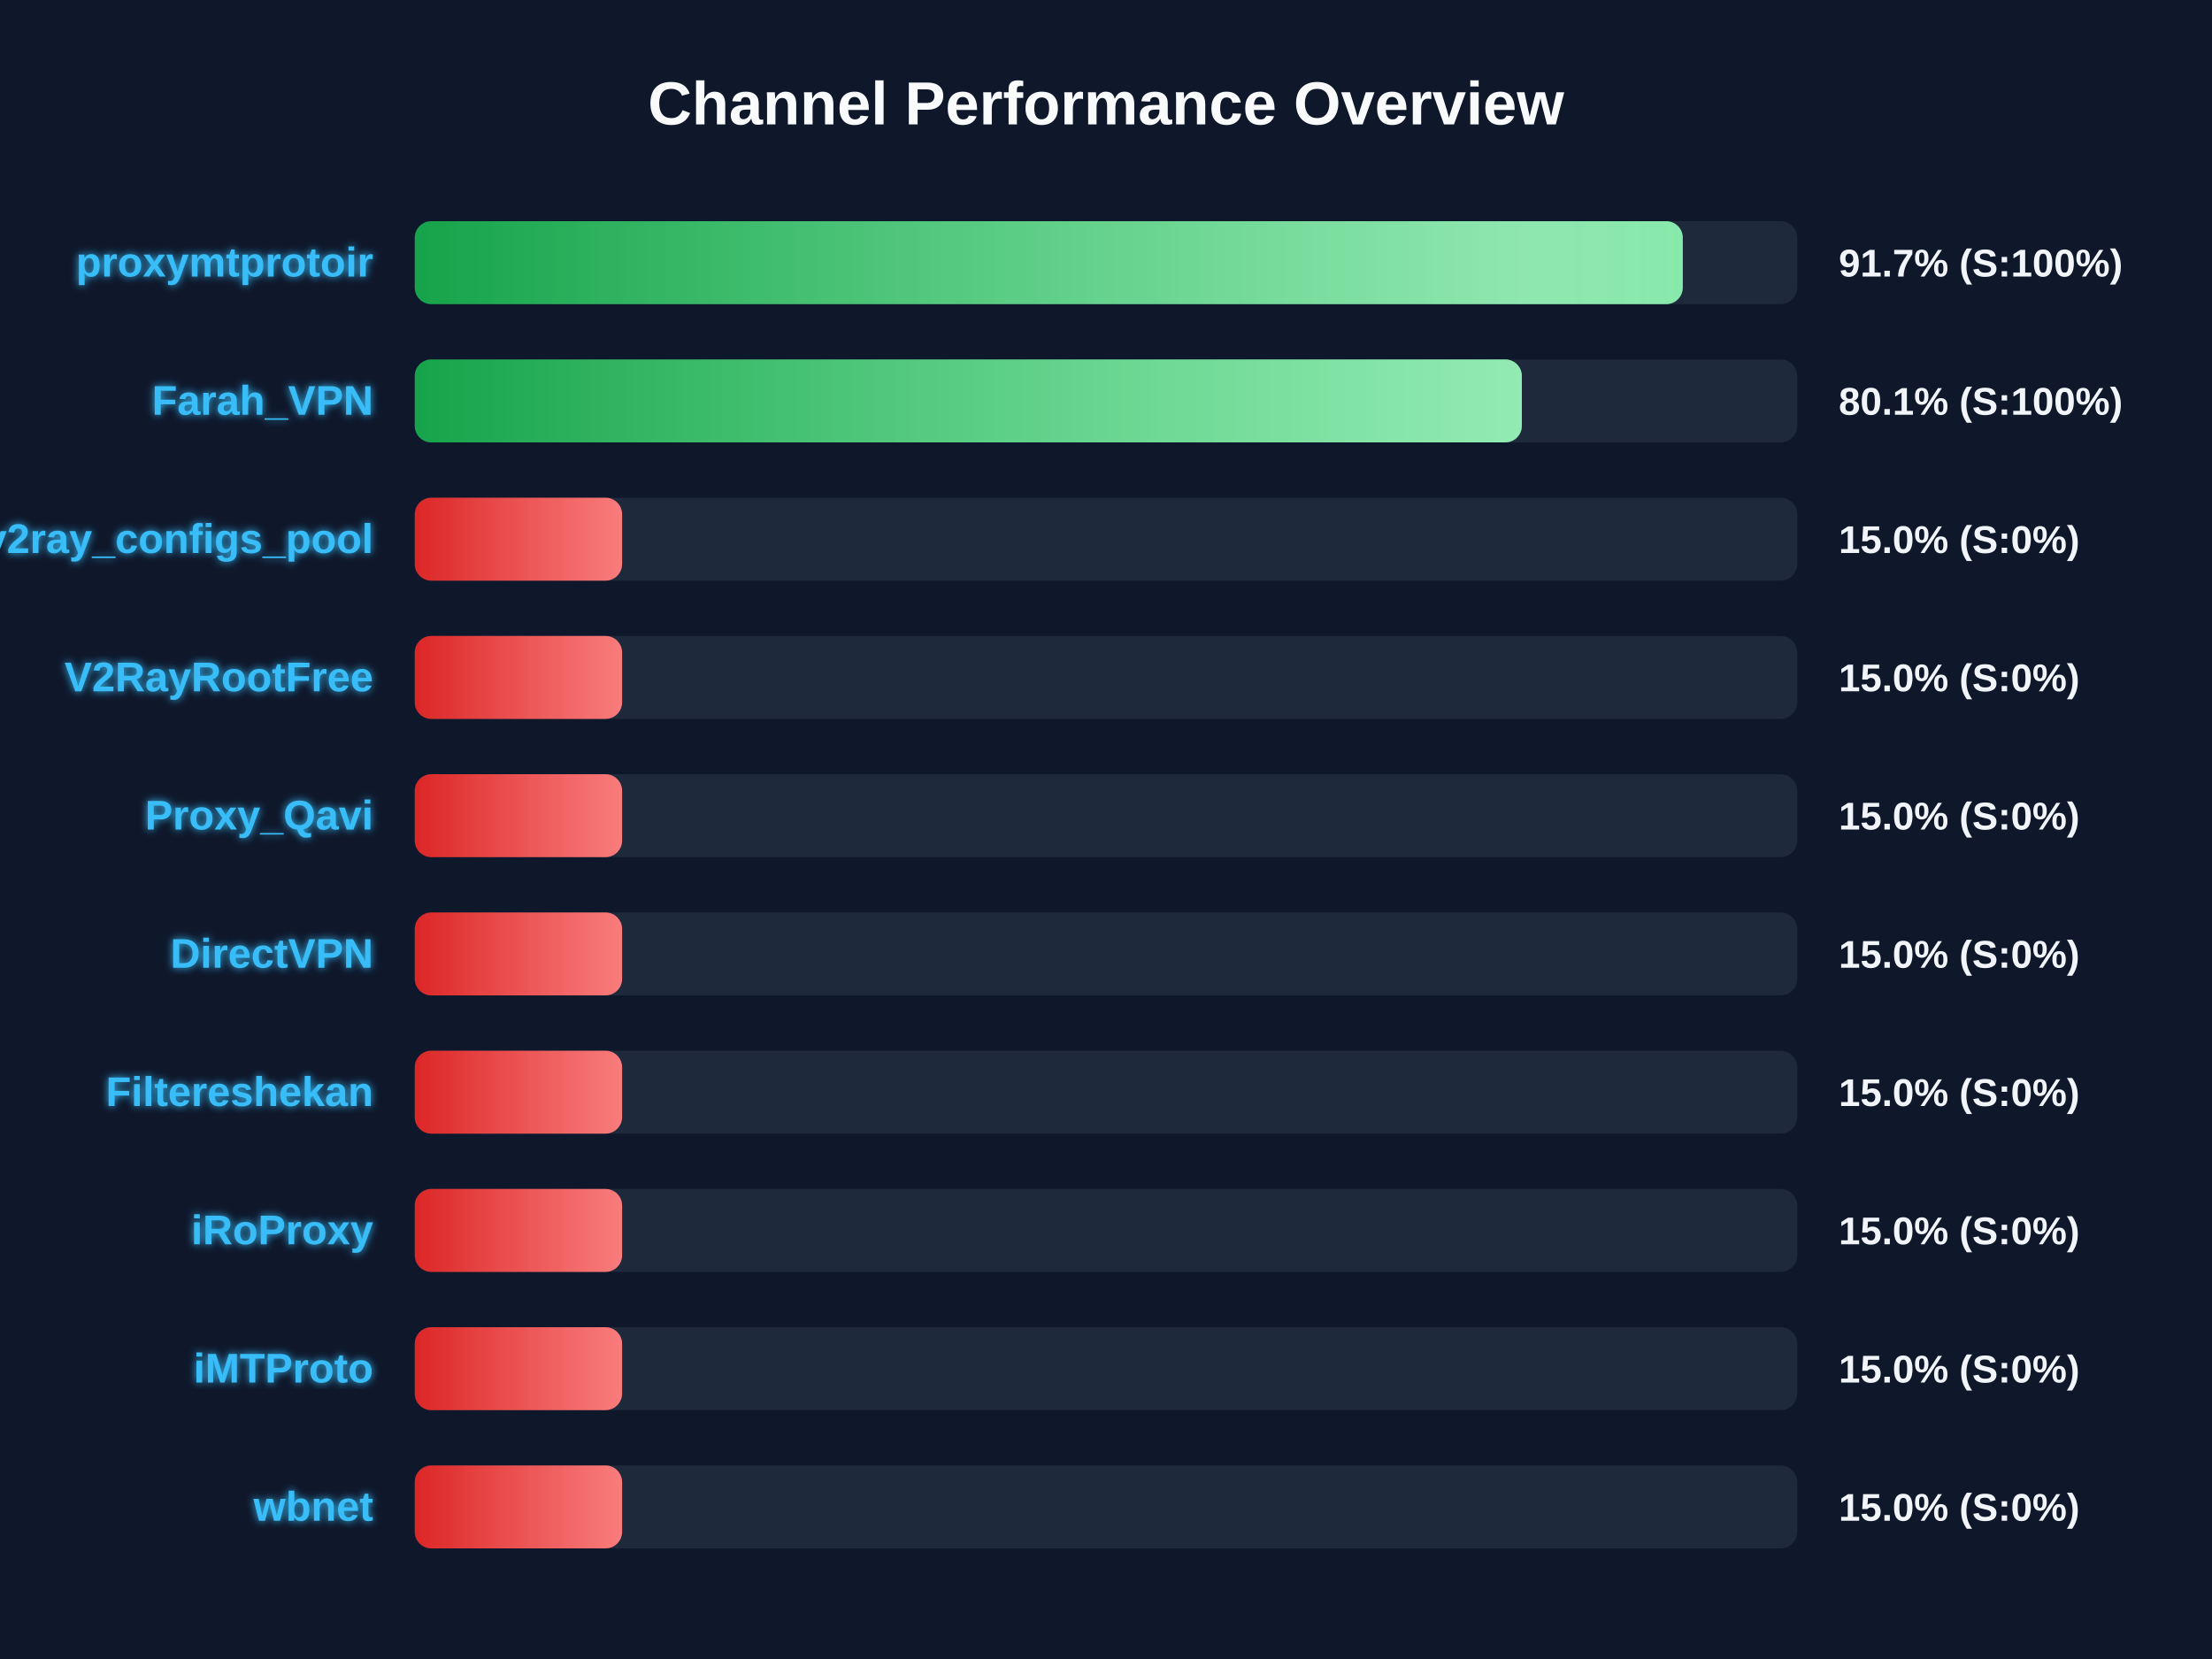
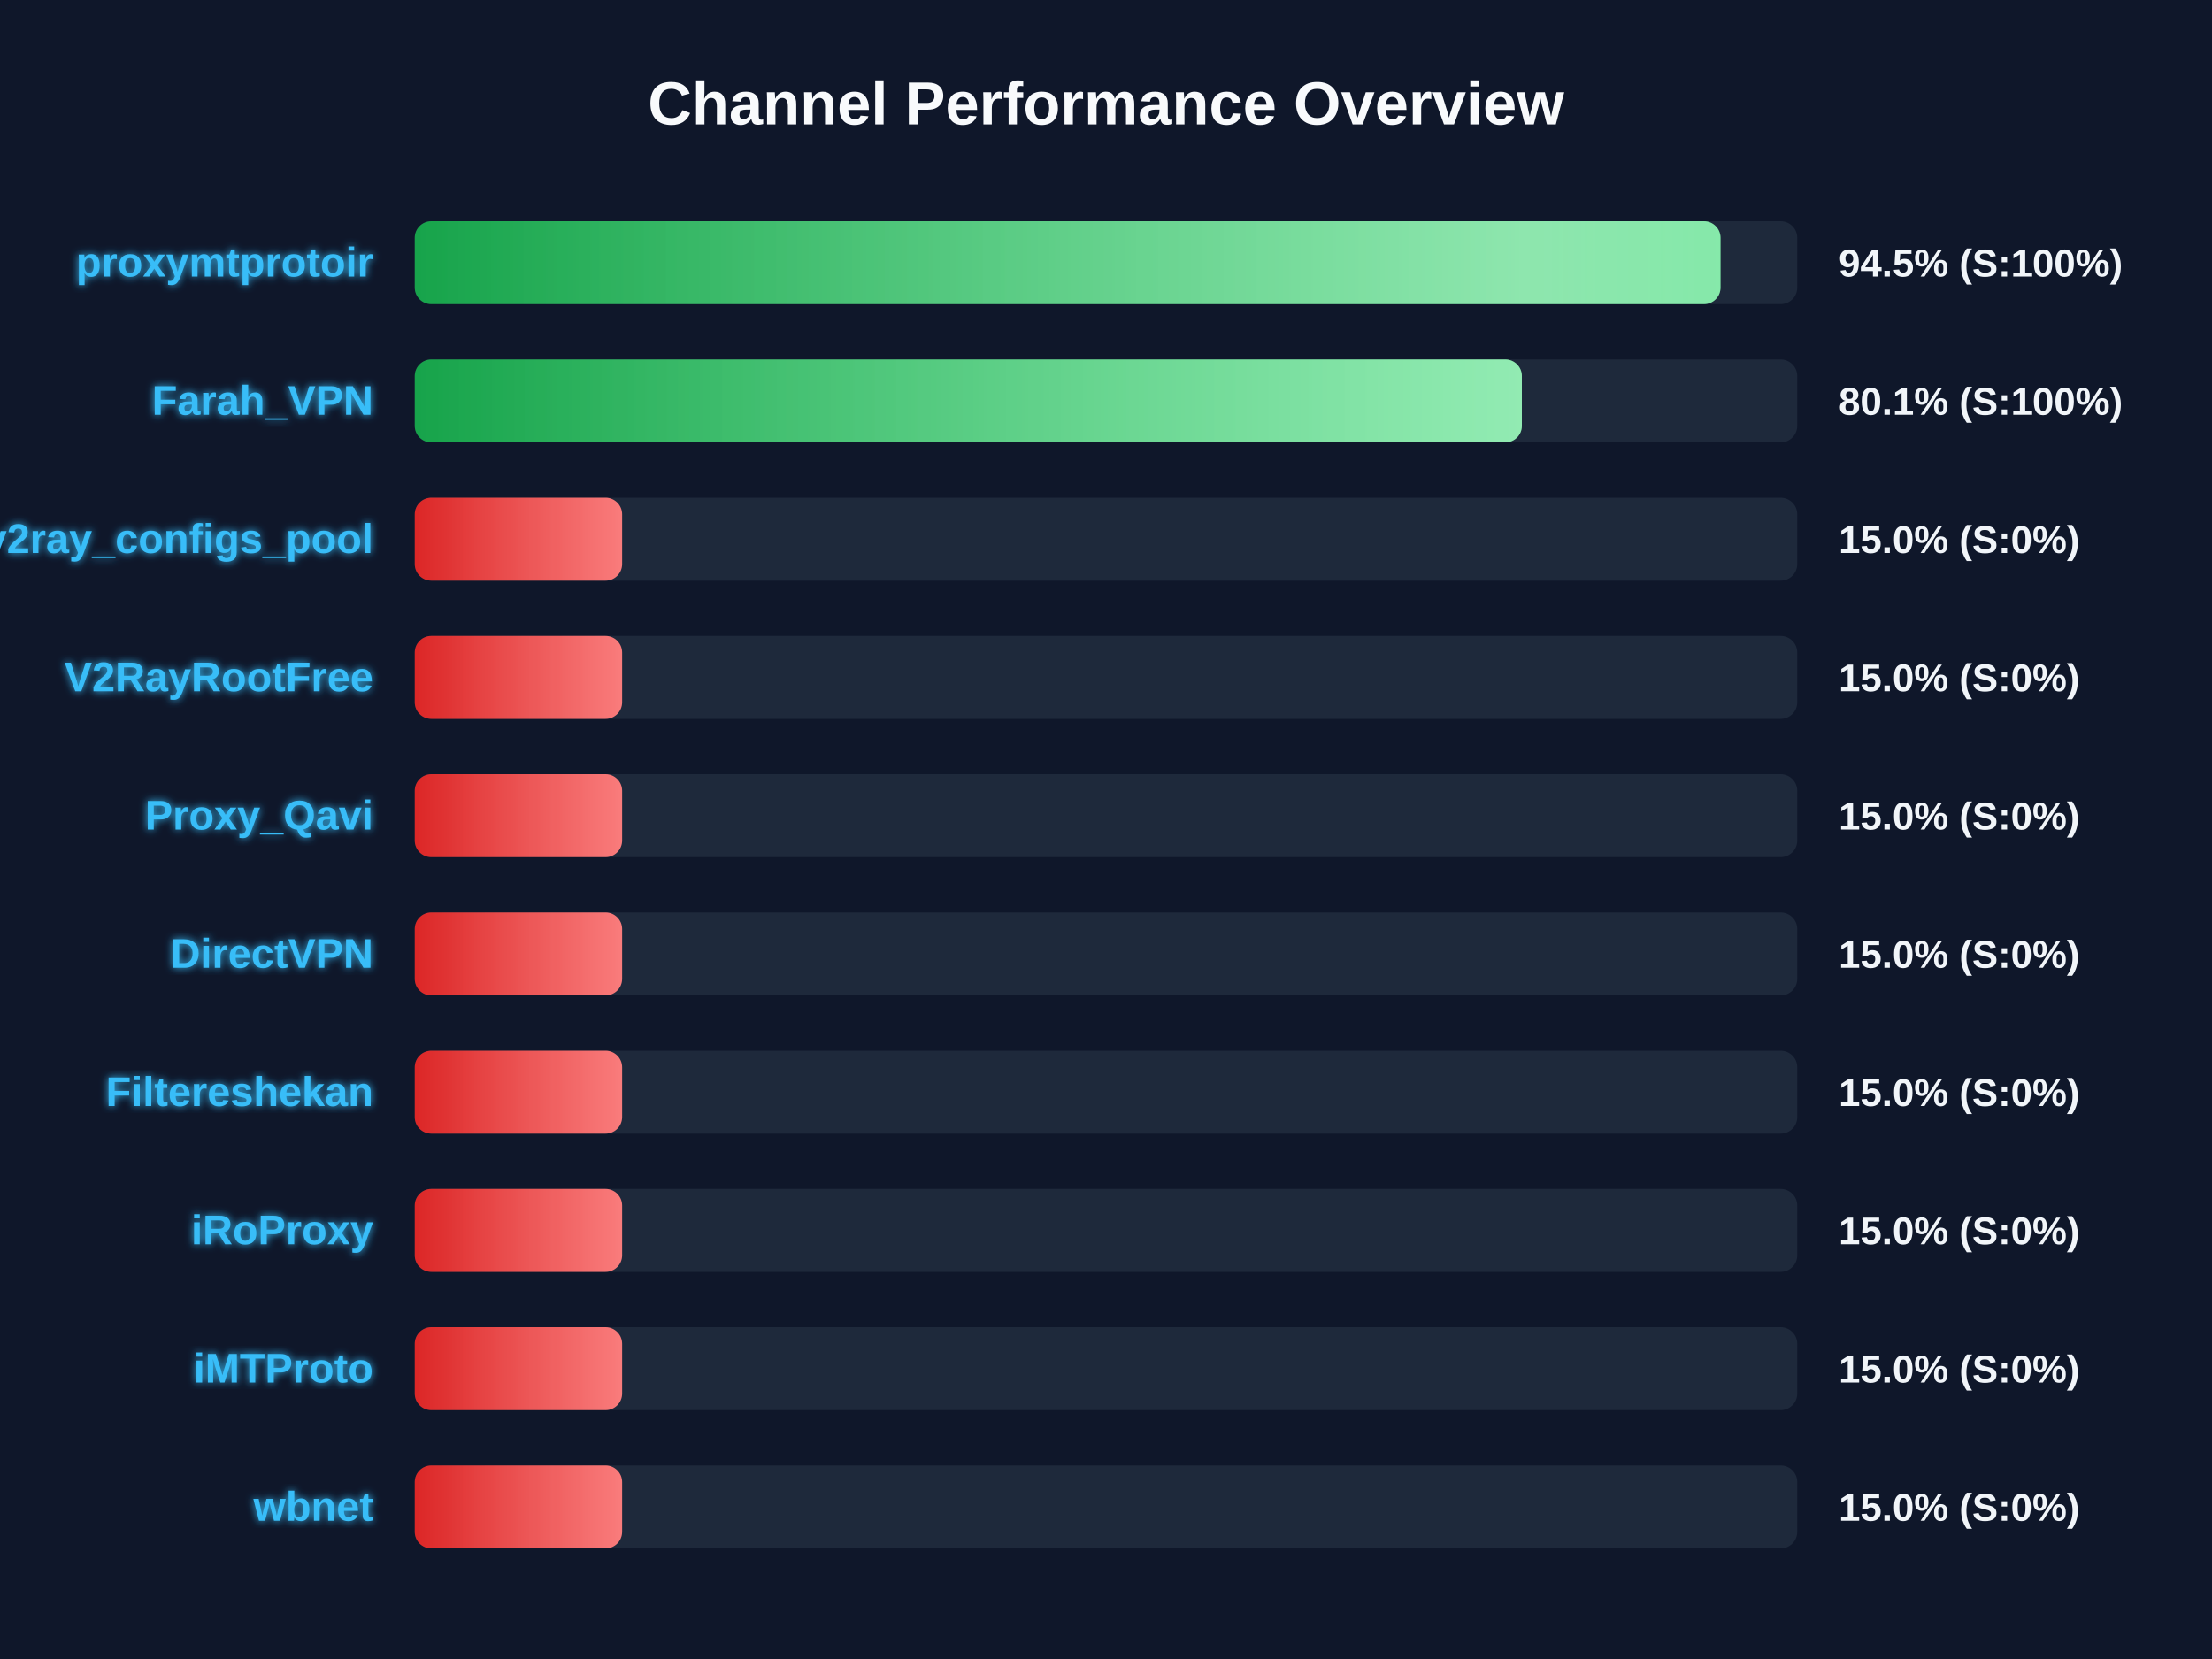
<svg xmlns="http://www.w3.org/2000/svg" width="800" height="600" version="1.1">
  <defs>
    <linearGradient id="grad-green" x1="0%" y1="0%" x2="100%" y2="0%">
      <stop offset="0%" stop-color="#16a34a" />
      <stop offset="100%" stop-color="#4ade80" />
    </linearGradient>
    <linearGradient id="grad-yellow" x1="0%" y1="0%" x2="100%" y2="0%">
      <stop offset="0%" stop-color="#ca8a04" />
      <stop offset="100%" stop-color="#fde047" />
    </linearGradient>
    <linearGradient id="grad-red" x1="0%" y1="0%" x2="100%" y2="0%">
      <stop offset="0%" stop-color="#dc2626" />
      <stop offset="100%" stop-color="#f87171" />
    </linearGradient>
    <linearGradient id="shimmer" x1="0%" y1="0%" x2="100%" y2="0%">
      <stop offset="0%" stop-color="rgba(255,255,255,0)" />
      <stop offset="50%" stop-color="rgba(255,255,255,0.4)" />
      <stop offset="100%" stop-color="rgba(255,255,255,0)" />
    </linearGradient>
    <filter id="glow" x="-20%" y="-20%" width="140%" height="140%">
      <feGaussianBlur stdDeviation="1.5" result="blur" />
      <feComposite in="SourceGraphic" in2="blur" operator="over" />
    </filter>
  </defs>
  <style>
        .bg-rect { fill: #0f172a; }
        .title { font: bold 22px 'Segoe UI', Arial, sans-serif; fill: #f8fafc; }
        .row { font: bold 15px 'Segoe UI', Arial, sans-serif; fill: #38bdf8; filter: url(#glow); }
        .score { font: bold 14px 'Segoe UI', Arial, sans-serif; fill: #f1f5f9; }
        @keyframes shimmer-anim {
            0% { transform: translateX(-100%); }
            100% { transform: translateX(200%); }
        }
        .shimmer-rect {
            animation: shimmer-anim 2.5s infinite linear;
        }
    </style>
  <rect width="100%" height="100%" class="bg-rect" />
  <text x="400" y="45" text-anchor="middle" class="title">Channel Performance Overview</text>
  <rect x="150" y="80" width="500" height="30" fill="#1e293b" rx="6" />
  <clipPath id="clip-0">
-     <rect x="150" y="80" width="458.6" height="30" rx="6" />
+     <rect x="150" y="80" width="472.25" height="30" rx="6" />
  </clipPath>
-   <rect x="150" y="80" width="458.6" height="30" fill="url(#grad-green)" rx="6" />
+   <rect x="150" y="80" width="472.25" height="30" fill="url(#grad-green)" rx="6" />
  <g clip-path="url(#clip-0)">
    <rect x="150" y="80" width="100%" height="30" fill="url(#shimmer)" class="shimmer-rect" />
  </g>
  <text x="135" y="100" text-anchor="end" class="row">proxymtprotoir</text>
-   <text x="665" y="100" text-anchor="start" class="score">91.7% (S:100%)</text>
+   <text x="665" y="100" text-anchor="start" class="score">94.5% (S:100%)</text>
  <rect x="150" y="130" width="500" height="30" fill="#1e293b" rx="6" />
  <clipPath id="clip-1">
    <rect x="150" y="130" width="400.4" height="30" rx="6" />
  </clipPath>
  <rect x="150" y="130" width="400.4" height="30" fill="url(#grad-green)" rx="6" />
  <g clip-path="url(#clip-1)">
    <rect x="150" y="130" width="100%" height="30" fill="url(#shimmer)" class="shimmer-rect" />
  </g>
  <text x="135" y="150" text-anchor="end" class="row">Farah_VPN</text>
  <text x="665" y="150" text-anchor="start" class="score">80.1% (S:100%)</text>
  <rect x="150" y="180" width="500" height="30" fill="#1e293b" rx="6" />
  <clipPath id="clip-2">
    <rect x="150" y="180" width="75.0" height="30" rx="6" />
  </clipPath>
  <rect x="150" y="180" width="75.0" height="30" fill="url(#grad-red)" rx="6" />
  <g clip-path="url(#clip-2)">
    <rect x="150" y="180" width="100%" height="30" fill="url(#shimmer)" class="shimmer-rect" />
  </g>
  <text x="135" y="200" text-anchor="end" class="row">v2ray_configs_pool</text>
  <text x="665" y="200" text-anchor="start" class="score">15.0% (S:0%)</text>
  <rect x="150" y="230" width="500" height="30" fill="#1e293b" rx="6" />
  <clipPath id="clip-3">
    <rect x="150" y="230" width="75.0" height="30" rx="6" />
  </clipPath>
  <rect x="150" y="230" width="75.0" height="30" fill="url(#grad-red)" rx="6" />
  <g clip-path="url(#clip-3)">
    <rect x="150" y="230" width="100%" height="30" fill="url(#shimmer)" class="shimmer-rect" />
  </g>
  <text x="135" y="250" text-anchor="end" class="row">V2RayRootFree</text>
  <text x="665" y="250" text-anchor="start" class="score">15.0% (S:0%)</text>
  <rect x="150" y="280" width="500" height="30" fill="#1e293b" rx="6" />
  <clipPath id="clip-4">
    <rect x="150" y="280" width="75.0" height="30" rx="6" />
  </clipPath>
  <rect x="150" y="280" width="75.0" height="30" fill="url(#grad-red)" rx="6" />
  <g clip-path="url(#clip-4)">
    <rect x="150" y="280" width="100%" height="30" fill="url(#shimmer)" class="shimmer-rect" />
  </g>
  <text x="135" y="300" text-anchor="end" class="row">Proxy_Qavi</text>
  <text x="665" y="300" text-anchor="start" class="score">15.0% (S:0%)</text>
  <rect x="150" y="330" width="500" height="30" fill="#1e293b" rx="6" />
  <clipPath id="clip-5">
    <rect x="150" y="330" width="75.0" height="30" rx="6" />
  </clipPath>
  <rect x="150" y="330" width="75.0" height="30" fill="url(#grad-red)" rx="6" />
  <g clip-path="url(#clip-5)">
    <rect x="150" y="330" width="100%" height="30" fill="url(#shimmer)" class="shimmer-rect" />
  </g>
  <text x="135" y="350" text-anchor="end" class="row">DirectVPN</text>
  <text x="665" y="350" text-anchor="start" class="score">15.0% (S:0%)</text>
  <rect x="150" y="380" width="500" height="30" fill="#1e293b" rx="6" />
  <clipPath id="clip-6">
    <rect x="150" y="380" width="75.0" height="30" rx="6" />
  </clipPath>
  <rect x="150" y="380" width="75.0" height="30" fill="url(#grad-red)" rx="6" />
  <g clip-path="url(#clip-6)">
    <rect x="150" y="380" width="100%" height="30" fill="url(#shimmer)" class="shimmer-rect" />
  </g>
  <text x="135" y="400" text-anchor="end" class="row">Filtereshekan</text>
  <text x="665" y="400" text-anchor="start" class="score">15.0% (S:0%)</text>
  <rect x="150" y="430" width="500" height="30" fill="#1e293b" rx="6" />
  <clipPath id="clip-7">
    <rect x="150" y="430" width="75.0" height="30" rx="6" />
  </clipPath>
  <rect x="150" y="430" width="75.0" height="30" fill="url(#grad-red)" rx="6" />
  <g clip-path="url(#clip-7)">
    <rect x="150" y="430" width="100%" height="30" fill="url(#shimmer)" class="shimmer-rect" />
  </g>
  <text x="135" y="450" text-anchor="end" class="row">iRoProxy</text>
  <text x="665" y="450" text-anchor="start" class="score">15.0% (S:0%)</text>
  <rect x="150" y="480" width="500" height="30" fill="#1e293b" rx="6" />
  <clipPath id="clip-8">
    <rect x="150" y="480" width="75.0" height="30" rx="6" />
  </clipPath>
  <rect x="150" y="480" width="75.0" height="30" fill="url(#grad-red)" rx="6" />
  <g clip-path="url(#clip-8)">
    <rect x="150" y="480" width="100%" height="30" fill="url(#shimmer)" class="shimmer-rect" />
  </g>
  <text x="135" y="500" text-anchor="end" class="row">iMTProto</text>
  <text x="665" y="500" text-anchor="start" class="score">15.0% (S:0%)</text>
  <rect x="150" y="530" width="500" height="30" fill="#1e293b" rx="6" />
  <clipPath id="clip-9">
    <rect x="150" y="530" width="75.0" height="30" rx="6" />
  </clipPath>
  <rect x="150" y="530" width="75.0" height="30" fill="url(#grad-red)" rx="6" />
  <g clip-path="url(#clip-9)">
    <rect x="150" y="530" width="100%" height="30" fill="url(#shimmer)" class="shimmer-rect" />
  </g>
  <text x="135" y="550" text-anchor="end" class="row">wbnet</text>
  <text x="665" y="550" text-anchor="start" class="score">15.0% (S:0%)</text>
</svg>
